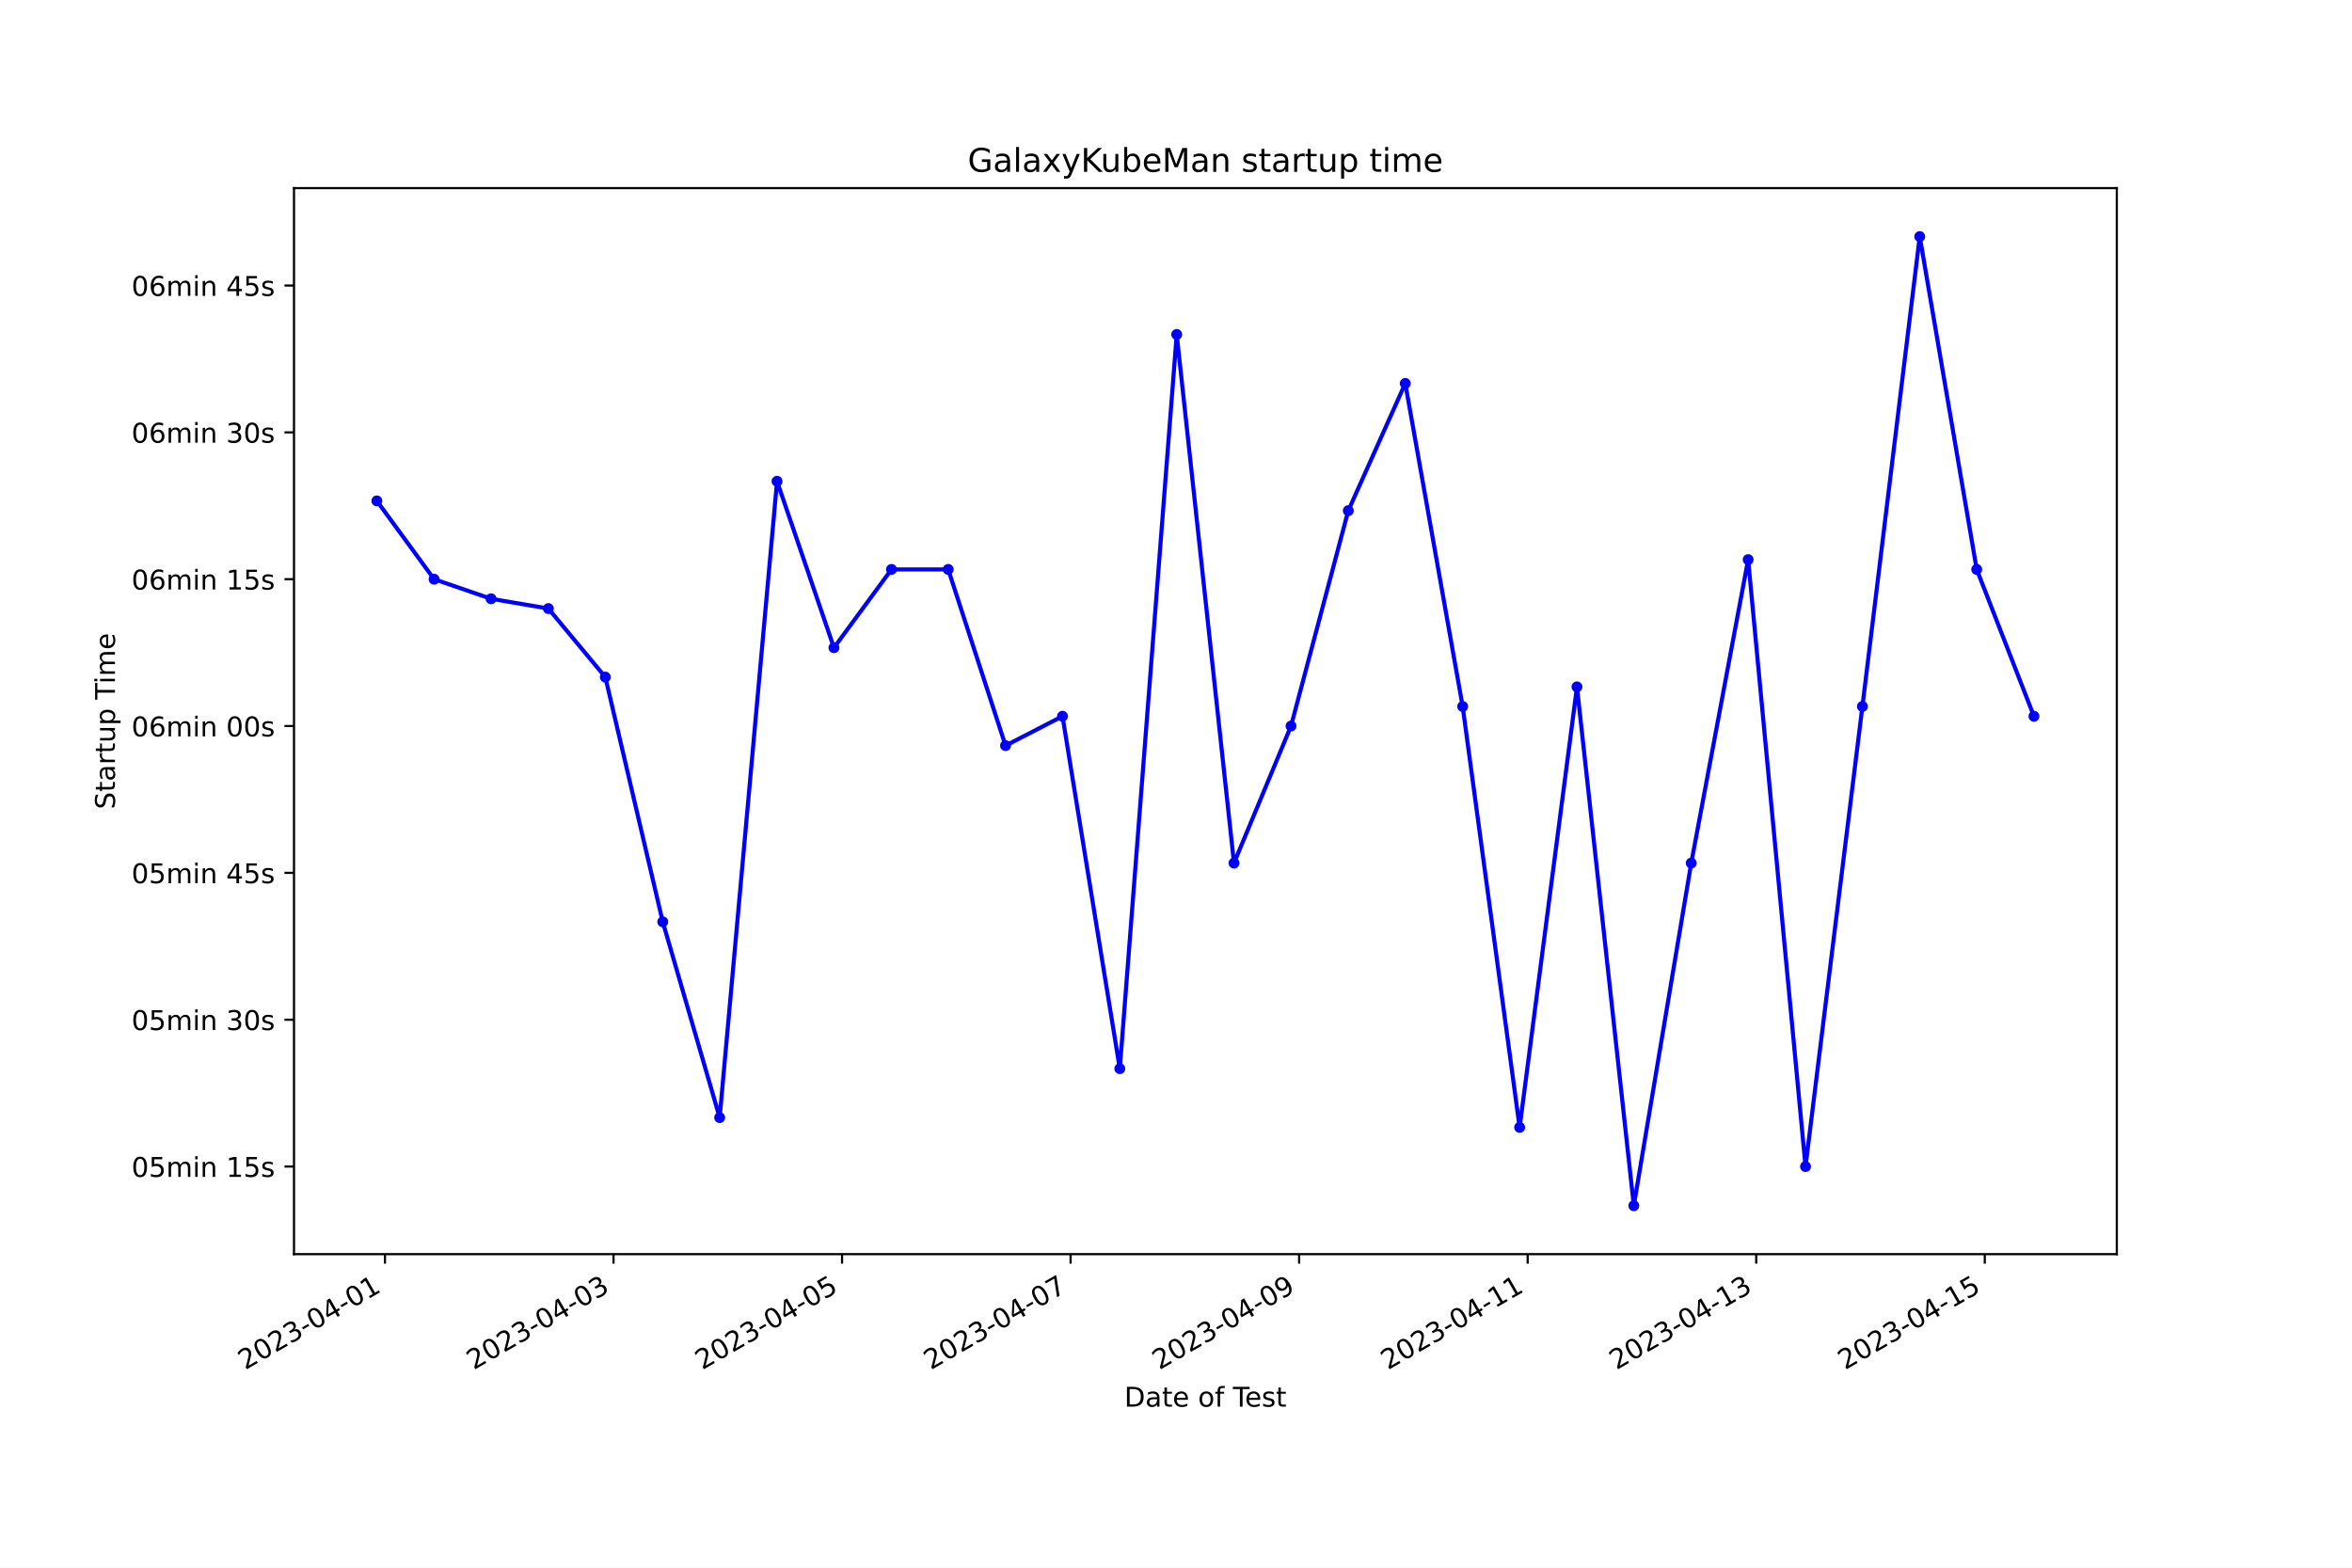
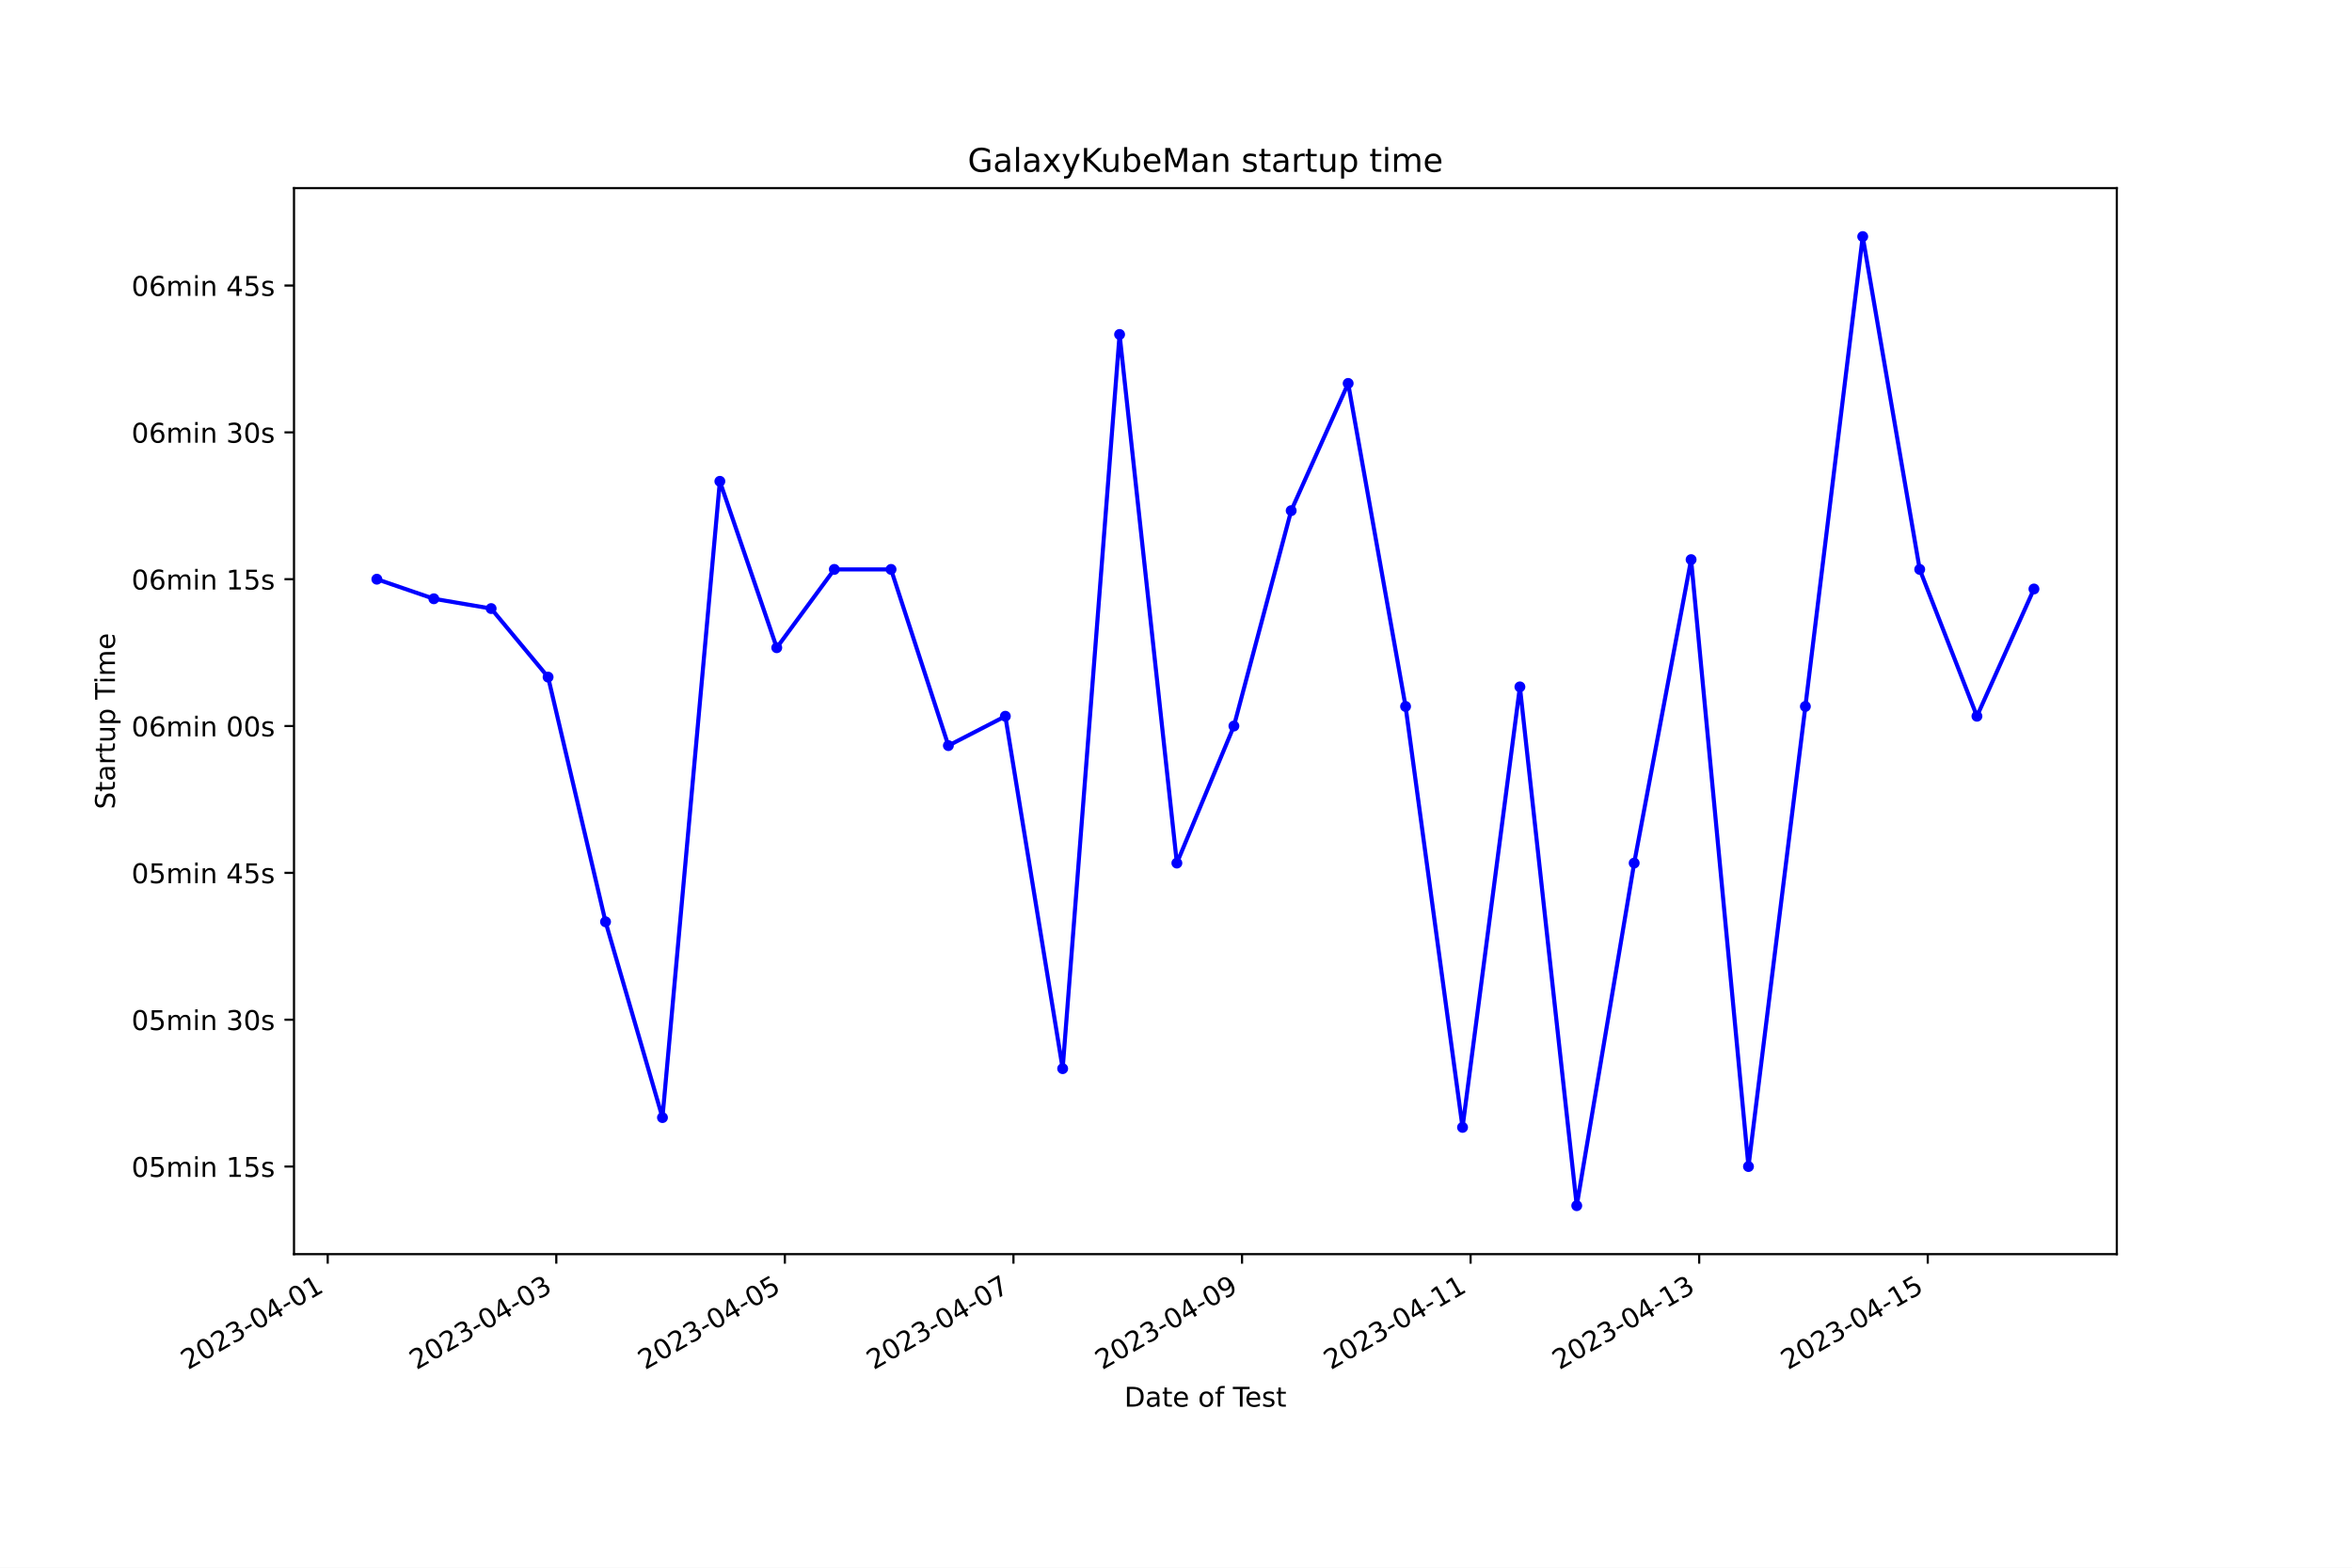
<svg xmlns="http://www.w3.org/2000/svg" xmlns:xlink="http://www.w3.org/1999/xlink" width="864pt" height="576pt" viewBox="0 0 864 576" version="1.1">
  <defs>
    <style type="text/css">*{stroke-linejoin: round; stroke-linecap: butt}</style>
  </defs>
  <g id="figure_1">
    <g id="patch_1">
      <path d="M 0 576  L 864 576  L 864 0  L 0 0  z " style="fill: #ffffff" />
    </g>
    <g id="axes_1">
      <g id="patch_2">
        <path d="M 108 460.8  L 777.6 460.8  L 777.6 69.12  L 108 69.12  z " style="fill: #ffffff" />
      </g>
      <g id="matplotlib.axis_1">
        <g id="xtick_1">
          <g id="line2d_1">
            <defs>
-               <path id="mcb869107a8" d="M 0 0  L 0 3.5  " style="stroke: #000000; stroke-width: 0.8" />
+               <path id="mb844ce71cf" d="M 0 0  L 0 3.5  " style="stroke: #000000; stroke-width: 0.8" />
            </defs>
            <g>
-               <use xlink:href="#mcb869107a8" x="141.415" y="460.8" style="stroke: #000000; stroke-width: 0.8" />
+               <use xlink:href="#mb844ce71cf" x="120.385" y="460.8" style="stroke: #000000; stroke-width: 0.8" />
            </g>
          </g>
          <g id="text_1">
-             <g transform="translate(90.04518 503.4383) rotate(-30) scale(0.1 -0.1)">
+             <g transform="translate(69.01586 503.4383) rotate(-30) scale(0.1 -0.1)">
              <defs>
                <path id="DejaVuSans-32" d="M 1228 531  L 3431 531  L 3431 0  L 469 0  L 469 531  Q 828 903 1448 1529  Q 2069 2156 2228 2338  Q 2531 2678 2651 2914  Q 2772 3150 2772 3378  Q 2772 3750 2511 3984  Q 2250 4219 1831 4219  Q 1534 4219 1204 4116  Q 875 4013 500 3803  L 500 4441  Q 881 4594 1212 4672  Q 1544 4750 1819 4750  Q 2544 4750 2975 4387  Q 3406 4025 3406 3419  Q 3406 3131 3298 2873  Q 3191 2616 2906 2266  Q 2828 2175 2409 1742  Q 1991 1309 1228 531  z " transform="scale(0.015625)" />
                <path id="DejaVuSans-30" d="M 2034 4250  Q 1547 4250 1301 3770  Q 1056 3291 1056 2328  Q 1056 1369 1301 889  Q 1547 409 2034 409  Q 2525 409 2770 889  Q 3016 1369 3016 2328  Q 3016 3291 2770 3770  Q 2525 4250 2034 4250  z M 2034 4750  Q 2819 4750 3233 4129  Q 3647 3509 3647 2328  Q 3647 1150 3233 529  Q 2819 -91 2034 -91  Q 1250 -91 836 529  Q 422 1150 422 2328  Q 422 3509 836 4129  Q 1250 4750 2034 4750  z " transform="scale(0.015625)" />
                <path id="DejaVuSans-33" d="M 2597 2516  Q 3050 2419 3304 2112  Q 3559 1806 3559 1356  Q 3559 666 3084 287  Q 2609 -91 1734 -91  Q 1441 -91 1130 -33  Q 819 25 488 141  L 488 750  Q 750 597 1062 519  Q 1375 441 1716 441  Q 2309 441 2620 675  Q 2931 909 2931 1356  Q 2931 1769 2642 2001  Q 2353 2234 1838 2234  L 1294 2234  L 1294 2753  L 1863 2753  Q 2328 2753 2575 2939  Q 2822 3125 2822 3475  Q 2822 3834 2567 4026  Q 2313 4219 1838 4219  Q 1578 4219 1281 4162  Q 984 4106 628 3988  L 628 4550  Q 988 4650 1302 4700  Q 1616 4750 1894 4750  Q 2613 4750 3031 4423  Q 3450 4097 3450 3541  Q 3450 3153 3228 2886  Q 3006 2619 2597 2516  z " transform="scale(0.015625)" />
                <path id="DejaVuSans-2d" d="M 313 2009  L 1997 2009  L 1997 1497  L 313 1497  L 313 2009  z " transform="scale(0.015625)" />
                <path id="DejaVuSans-34" d="M 2419 4116  L 825 1625  L 2419 1625  L 2419 4116  z M 2253 4666  L 3047 4666  L 3047 1625  L 3713 1625  L 3713 1100  L 3047 1100  L 3047 0  L 2419 0  L 2419 1100  L 313 1100  L 313 1709  L 2253 4666  z " transform="scale(0.015625)" />
                <path id="DejaVuSans-31" d="M 794 531  L 1825 531  L 1825 4091  L 703 3866  L 703 4441  L 1819 4666  L 2450 4666  L 2450 531  L 3481 531  L 3481 0  L 794 0  L 794 531  z " transform="scale(0.015625)" />
              </defs>
              <use xlink:href="#DejaVuSans-32" />
              <use xlink:href="#DejaVuSans-30" x="63.623" />
              <use xlink:href="#DejaVuSans-32" x="127.246" />
              <use xlink:href="#DejaVuSans-33" x="190.869" />
              <use xlink:href="#DejaVuSans-2d" x="254.492" />
              <use xlink:href="#DejaVuSans-30" x="290.576" />
              <use xlink:href="#DejaVuSans-34" x="354.199" />
              <use xlink:href="#DejaVuSans-2d" x="417.822" />
              <use xlink:href="#DejaVuSans-30" x="453.906" />
              <use xlink:href="#DejaVuSans-31" x="517.529" />
            </g>
          </g>
        </g>
        <g id="xtick_2">
          <g id="line2d_2">
            <g>
-               <use xlink:href="#mcb869107a8" x="225.37" y="460.8" style="stroke: #000000; stroke-width: 0.8" />
+               <use xlink:href="#mb844ce71cf" x="204.353" y="460.8" style="stroke: #000000; stroke-width: 0.8" />
            </g>
          </g>
          <g id="text_2">
-             <g transform="translate(174.0003 503.4383) rotate(-30) scale(0.1 -0.1)">
+             <g transform="translate(152.9833 503.4383) rotate(-30) scale(0.1 -0.1)">
              <use xlink:href="#DejaVuSans-32" />
              <use xlink:href="#DejaVuSans-30" x="63.623" />
              <use xlink:href="#DejaVuSans-32" x="127.246" />
              <use xlink:href="#DejaVuSans-33" x="190.869" />
              <use xlink:href="#DejaVuSans-2d" x="254.492" />
              <use xlink:href="#DejaVuSans-30" x="290.576" />
              <use xlink:href="#DejaVuSans-34" x="354.199" />
              <use xlink:href="#DejaVuSans-2d" x="417.822" />
              <use xlink:href="#DejaVuSans-30" x="453.906" />
              <use xlink:href="#DejaVuSans-33" x="517.529" />
            </g>
          </g>
        </g>
        <g id="xtick_3">
          <g id="line2d_3">
            <g>
-               <use xlink:href="#mcb869107a8" x="309.325" y="460.8" style="stroke: #000000; stroke-width: 0.8" />
+               <use xlink:href="#mb844ce71cf" x="288.32" y="460.8" style="stroke: #000000; stroke-width: 0.8" />
            </g>
          </g>
          <g id="text_3">
-             <g transform="translate(257.9553 503.4383) rotate(-30) scale(0.1 -0.1)">
+             <g transform="translate(236.9507 503.4383) rotate(-30) scale(0.1 -0.1)">
              <defs>
                <path id="DejaVuSans-35" d="M 691 4666  L 3169 4666  L 3169 4134  L 1269 4134  L 1269 2991  Q 1406 3038 1543 3061  Q 1681 3084 1819 3084  Q 2600 3084 3056 2656  Q 3513 2228 3513 1497  Q 3513 744 3044 326  Q 2575 -91 1722 -91  Q 1428 -91 1123 -41  Q 819 9 494 109  L 494 744  Q 775 591 1075 516  Q 1375 441 1709 441  Q 2250 441 2565 725  Q 2881 1009 2881 1497  Q 2881 1984 2565 2268  Q 2250 2553 1709 2553  Q 1456 2553 1204 2497  Q 953 2441 691 2322  L 691 4666  z " transform="scale(0.015625)" />
              </defs>
              <use xlink:href="#DejaVuSans-32" />
              <use xlink:href="#DejaVuSans-30" x="63.623" />
              <use xlink:href="#DejaVuSans-32" x="127.246" />
              <use xlink:href="#DejaVuSans-33" x="190.869" />
              <use xlink:href="#DejaVuSans-2d" x="254.492" />
              <use xlink:href="#DejaVuSans-30" x="290.576" />
              <use xlink:href="#DejaVuSans-34" x="354.199" />
              <use xlink:href="#DejaVuSans-2d" x="417.822" />
              <use xlink:href="#DejaVuSans-30" x="453.906" />
              <use xlink:href="#DejaVuSans-35" x="517.529" />
            </g>
          </g>
        </g>
        <g id="xtick_4">
          <g id="line2d_4">
            <g>
-               <use xlink:href="#mcb869107a8" x="393.28" y="460.8" style="stroke: #000000; stroke-width: 0.8" />
+               <use xlink:href="#mb844ce71cf" x="372.288" y="460.8" style="stroke: #000000; stroke-width: 0.8" />
            </g>
          </g>
          <g id="text_4">
-             <g transform="translate(341.9104 503.4383) rotate(-30) scale(0.1 -0.1)">
+             <g transform="translate(320.9181 503.4383) rotate(-30) scale(0.1 -0.1)">
              <defs>
                <path id="DejaVuSans-37" d="M 525 4666  L 3525 4666  L 3525 4397  L 1831 0  L 1172 0  L 2766 4134  L 525 4134  L 525 4666  z " transform="scale(0.015625)" />
              </defs>
              <use xlink:href="#DejaVuSans-32" />
              <use xlink:href="#DejaVuSans-30" x="63.623" />
              <use xlink:href="#DejaVuSans-32" x="127.246" />
              <use xlink:href="#DejaVuSans-33" x="190.869" />
              <use xlink:href="#DejaVuSans-2d" x="254.492" />
              <use xlink:href="#DejaVuSans-30" x="290.576" />
              <use xlink:href="#DejaVuSans-34" x="354.199" />
              <use xlink:href="#DejaVuSans-2d" x="417.822" />
              <use xlink:href="#DejaVuSans-30" x="453.906" />
              <use xlink:href="#DejaVuSans-37" x="517.529" />
            </g>
          </g>
        </g>
        <g id="xtick_5">
          <g id="line2d_5">
            <g>
-               <use xlink:href="#mcb869107a8" x="477.235" y="460.8" style="stroke: #000000; stroke-width: 0.8" />
+               <use xlink:href="#mb844ce71cf" x="456.255" y="460.8" style="stroke: #000000; stroke-width: 0.8" />
            </g>
          </g>
          <g id="text_5">
-             <g transform="translate(425.8655 503.4383) rotate(-30) scale(0.1 -0.1)">
+             <g transform="translate(404.8855 503.4383) rotate(-30) scale(0.1 -0.1)">
              <defs>
                <path id="DejaVuSans-39" d="M 703 97  L 703 672  Q 941 559 1184 500  Q 1428 441 1663 441  Q 2288 441 2617 861  Q 2947 1281 2994 2138  Q 2813 1869 2534 1725  Q 2256 1581 1919 1581  Q 1219 1581 811 2004  Q 403 2428 403 3163  Q 403 3881 828 4315  Q 1253 4750 1959 4750  Q 2769 4750 3195 4129  Q 3622 3509 3622 2328  Q 3622 1225 3098 567  Q 2575 -91 1691 -91  Q 1453 -91 1209 -44  Q 966 3 703 97  z M 1959 2075  Q 2384 2075 2632 2365  Q 2881 2656 2881 3163  Q 2881 3666 2632 3958  Q 2384 4250 1959 4250  Q 1534 4250 1286 3958  Q 1038 3666 1038 3163  Q 1038 2656 1286 2365  Q 1534 2075 1959 2075  z " transform="scale(0.015625)" />
              </defs>
              <use xlink:href="#DejaVuSans-32" />
              <use xlink:href="#DejaVuSans-30" x="63.623" />
              <use xlink:href="#DejaVuSans-32" x="127.246" />
              <use xlink:href="#DejaVuSans-33" x="190.869" />
              <use xlink:href="#DejaVuSans-2d" x="254.492" />
              <use xlink:href="#DejaVuSans-30" x="290.576" />
              <use xlink:href="#DejaVuSans-34" x="354.199" />
              <use xlink:href="#DejaVuSans-2d" x="417.822" />
              <use xlink:href="#DejaVuSans-30" x="453.906" />
              <use xlink:href="#DejaVuSans-39" x="517.529" />
            </g>
          </g>
        </g>
        <g id="xtick_6">
          <g id="line2d_6">
            <g>
-               <use xlink:href="#mcb869107a8" x="561.19" y="460.8" style="stroke: #000000; stroke-width: 0.8" />
+               <use xlink:href="#mb844ce71cf" x="540.222" y="460.8" style="stroke: #000000; stroke-width: 0.8" />
            </g>
          </g>
          <g id="text_6">
-             <g transform="translate(509.8206 503.4383) rotate(-30) scale(0.1 -0.1)">
+             <g transform="translate(488.8529 503.4383) rotate(-30) scale(0.1 -0.1)">
              <use xlink:href="#DejaVuSans-32" />
              <use xlink:href="#DejaVuSans-30" x="63.623" />
              <use xlink:href="#DejaVuSans-32" x="127.246" />
              <use xlink:href="#DejaVuSans-33" x="190.869" />
              <use xlink:href="#DejaVuSans-2d" x="254.492" />
              <use xlink:href="#DejaVuSans-30" x="290.576" />
              <use xlink:href="#DejaVuSans-34" x="354.199" />
              <use xlink:href="#DejaVuSans-2d" x="417.822" />
              <use xlink:href="#DejaVuSans-31" x="453.906" />
              <use xlink:href="#DejaVuSans-31" x="517.529" />
            </g>
          </g>
        </g>
        <g id="xtick_7">
          <g id="line2d_7">
            <g>
-               <use xlink:href="#mcb869107a8" x="645.145" y="460.8" style="stroke: #000000; stroke-width: 0.8" />
+               <use xlink:href="#mb844ce71cf" x="624.19" y="460.8" style="stroke: #000000; stroke-width: 0.8" />
            </g>
          </g>
          <g id="text_7">
-             <g transform="translate(593.7756 503.4383) rotate(-30) scale(0.1 -0.1)">
+             <g transform="translate(572.8203 503.4383) rotate(-30) scale(0.1 -0.1)">
              <use xlink:href="#DejaVuSans-32" />
              <use xlink:href="#DejaVuSans-30" x="63.623" />
              <use xlink:href="#DejaVuSans-32" x="127.246" />
              <use xlink:href="#DejaVuSans-33" x="190.869" />
              <use xlink:href="#DejaVuSans-2d" x="254.492" />
              <use xlink:href="#DejaVuSans-30" x="290.576" />
              <use xlink:href="#DejaVuSans-34" x="354.199" />
              <use xlink:href="#DejaVuSans-2d" x="417.822" />
              <use xlink:href="#DejaVuSans-31" x="453.906" />
              <use xlink:href="#DejaVuSans-33" x="517.529" />
            </g>
          </g>
        </g>
        <g id="xtick_8">
          <g id="line2d_8">
            <g>
-               <use xlink:href="#mcb869107a8" x="729.1" y="460.8" style="stroke: #000000; stroke-width: 0.8" />
+               <use xlink:href="#mb844ce71cf" x="708.157" y="460.8" style="stroke: #000000; stroke-width: 0.8" />
            </g>
          </g>
          <g id="text_8">
-             <g transform="translate(677.7307 503.4383) rotate(-30) scale(0.1 -0.1)">
+             <g transform="translate(656.7877 503.4383) rotate(-30) scale(0.1 -0.1)">
              <use xlink:href="#DejaVuSans-32" />
              <use xlink:href="#DejaVuSans-30" x="63.623" />
              <use xlink:href="#DejaVuSans-32" x="127.246" />
              <use xlink:href="#DejaVuSans-33" x="190.869" />
              <use xlink:href="#DejaVuSans-2d" x="254.492" />
              <use xlink:href="#DejaVuSans-30" x="290.576" />
              <use xlink:href="#DejaVuSans-34" x="354.199" />
              <use xlink:href="#DejaVuSans-2d" x="417.822" />
              <use xlink:href="#DejaVuSans-31" x="453.906" />
              <use xlink:href="#DejaVuSans-35" x="517.529" />
            </g>
          </g>
        </g>
        <g id="text_9">
          <g transform="translate(413.0063 516.8378) scale(0.1 -0.1)">
            <defs>
              <path id="DejaVuSans-44" d="M 1259 4147  L 1259 519  L 2022 519  Q 2988 519 3436 956  Q 3884 1394 3884 2338  Q 3884 3275 3436 3711  Q 2988 4147 2022 4147  L 1259 4147  z M 628 4666  L 1925 4666  Q 3281 4666 3915 4102  Q 4550 3538 4550 2338  Q 4550 1131 3912 565  Q 3275 0 1925 0  L 628 0  L 628 4666  z " transform="scale(0.015625)" />
              <path id="DejaVuSans-61" d="M 2194 1759  Q 1497 1759 1228 1600  Q 959 1441 959 1056  Q 959 750 1161 570  Q 1363 391 1709 391  Q 2188 391 2477 730  Q 2766 1069 2766 1631  L 2766 1759  L 2194 1759  z M 3341 1997  L 3341 0  L 2766 0  L 2766 531  Q 2569 213 2275 61  Q 1981 -91 1556 -91  Q 1019 -91 701 211  Q 384 513 384 1019  Q 384 1609 779 1909  Q 1175 2209 1959 2209  L 2766 2209  L 2766 2266  Q 2766 2663 2505 2880  Q 2244 3097 1772 3097  Q 1472 3097 1187 3025  Q 903 2953 641 2809  L 641 3341  Q 956 3463 1253 3523  Q 1550 3584 1831 3584  Q 2591 3584 2966 3190  Q 3341 2797 3341 1997  z " transform="scale(0.015625)" />
              <path id="DejaVuSans-74" d="M 1172 4494  L 1172 3500  L 2356 3500  L 2356 3053  L 1172 3053  L 1172 1153  Q 1172 725 1289 603  Q 1406 481 1766 481  L 2356 481  L 2356 0  L 1766 0  Q 1100 0 847 248  Q 594 497 594 1153  L 594 3053  L 172 3053  L 172 3500  L 594 3500  L 594 4494  L 1172 4494  z " transform="scale(0.015625)" />
              <path id="DejaVuSans-65" d="M 3597 1894  L 3597 1613  L 953 1613  Q 991 1019 1311 708  Q 1631 397 2203 397  Q 2534 397 2845 478  Q 3156 559 3463 722  L 3463 178  Q 3153 47 2828 -22  Q 2503 -91 2169 -91  Q 1331 -91 842 396  Q 353 884 353 1716  Q 353 2575 817 3079  Q 1281 3584 2069 3584  Q 2775 3584 3186 3129  Q 3597 2675 3597 1894  z M 3022 2063  Q 3016 2534 2758 2815  Q 2500 3097 2075 3097  Q 1594 3097 1305 2825  Q 1016 2553 972 2059  L 3022 2063  z " transform="scale(0.015625)" />
              <path id="DejaVuSans-20" transform="scale(0.015625)" />
              <path id="DejaVuSans-6f" d="M 1959 3097  Q 1497 3097 1228 2736  Q 959 2375 959 1747  Q 959 1119 1226 758  Q 1494 397 1959 397  Q 2419 397 2687 759  Q 2956 1122 2956 1747  Q 2956 2369 2687 2733  Q 2419 3097 1959 3097  z M 1959 3584  Q 2709 3584 3137 3096  Q 3566 2609 3566 1747  Q 3566 888 3137 398  Q 2709 -91 1959 -91  Q 1206 -91 779 398  Q 353 888 353 1747  Q 353 2609 779 3096  Q 1206 3584 1959 3584  z " transform="scale(0.015625)" />
              <path id="DejaVuSans-66" d="M 2375 4863  L 2375 4384  L 1825 4384  Q 1516 4384 1395 4259  Q 1275 4134 1275 3809  L 1275 3500  L 2222 3500  L 2222 3053  L 1275 3053  L 1275 0  L 697 0  L 697 3053  L 147 3053  L 147 3500  L 697 3500  L 697 3744  Q 697 4328 969 4595  Q 1241 4863 1831 4863  L 2375 4863  z " transform="scale(0.015625)" />
              <path id="DejaVuSans-54" d="M -19 4666  L 3928 4666  L 3928 4134  L 2272 4134  L 2272 0  L 1638 0  L 1638 4134  L -19 4134  L -19 4666  z " transform="scale(0.015625)" />
              <path id="DejaVuSans-73" d="M 2834 3397  L 2834 2853  Q 2591 2978 2328 3040  Q 2066 3103 1784 3103  Q 1356 3103 1142 2972  Q 928 2841 928 2578  Q 928 2378 1081 2264  Q 1234 2150 1697 2047  L 1894 2003  Q 2506 1872 2764 1633  Q 3022 1394 3022 966  Q 3022 478 2636 193  Q 2250 -91 1575 -91  Q 1294 -91 989 -36  Q 684 19 347 128  L 347 722  Q 666 556 975 473  Q 1284 391 1588 391  Q 1994 391 2212 530  Q 2431 669 2431 922  Q 2431 1156 2273 1281  Q 2116 1406 1581 1522  L 1381 1569  Q 847 1681 609 1914  Q 372 2147 372 2553  Q 372 3047 722 3315  Q 1072 3584 1716 3584  Q 2034 3584 2315 3537  Q 2597 3491 2834 3397  z " transform="scale(0.015625)" />
            </defs>
            <use xlink:href="#DejaVuSans-44" />
            <use xlink:href="#DejaVuSans-61" x="77.002" />
            <use xlink:href="#DejaVuSans-74" x="138.281" />
            <use xlink:href="#DejaVuSans-65" x="177.49" />
            <use xlink:href="#DejaVuSans-20" x="239.014" />
            <use xlink:href="#DejaVuSans-6f" x="270.801" />
            <use xlink:href="#DejaVuSans-66" x="331.982" />
            <use xlink:href="#DejaVuSans-20" x="367.188" />
            <use xlink:href="#DejaVuSans-54" x="398.975" />
            <use xlink:href="#DejaVuSans-65" x="443.059" />
            <use xlink:href="#DejaVuSans-73" x="504.582" />
            <use xlink:href="#DejaVuSans-74" x="556.682" />
          </g>
        </g>
      </g>
      <g id="matplotlib.axis_2">
        <g id="ytick_1">
          <g id="line2d_9">
            <defs>
-               <path id="m42c4449b12" d="M 0 0  L -3.5 0  " style="stroke: #000000; stroke-width: 0.8" />
+               <path id="md01b756e40" d="M 0 0  L -3.5 0  " style="stroke: #000000; stroke-width: 0.8" />
            </defs>
            <g>
-               <use xlink:href="#m42c4449b12" x="108" y="428.61" style="stroke: #000000; stroke-width: 0.8" />
+               <use xlink:href="#md01b756e40" x="108" y="428.61" style="stroke: #000000; stroke-width: 0.8" />
            </g>
          </g>
          <g id="text_10">
            <g transform="translate(48.30625 432.4088) scale(0.1 -0.1)">
              <defs>
                <path id="DejaVuSans-6d" d="M 3328 2828  Q 3544 3216 3844 3400  Q 4144 3584 4550 3584  Q 5097 3584 5394 3201  Q 5691 2819 5691 2113  L 5691 0  L 5113 0  L 5113 2094  Q 5113 2597 4934 2840  Q 4756 3084 4391 3084  Q 3944 3084 3684 2787  Q 3425 2491 3425 1978  L 3425 0  L 2847 0  L 2847 2094  Q 2847 2600 2669 2842  Q 2491 3084 2119 3084  Q 1678 3084 1418 2786  Q 1159 2488 1159 1978  L 1159 0  L 581 0  L 581 3500  L 1159 3500  L 1159 2956  Q 1356 3278 1631 3431  Q 1906 3584 2284 3584  Q 2666 3584 2933 3390  Q 3200 3197 3328 2828  z " transform="scale(0.015625)" />
                <path id="DejaVuSans-69" d="M 603 3500  L 1178 3500  L 1178 0  L 603 0  L 603 3500  z M 603 4863  L 1178 4863  L 1178 4134  L 603 4134  L 603 4863  z " transform="scale(0.015625)" />
                <path id="DejaVuSans-6e" d="M 3513 2113  L 3513 0  L 2938 0  L 2938 2094  Q 2938 2591 2744 2837  Q 2550 3084 2163 3084  Q 1697 3084 1428 2787  Q 1159 2491 1159 1978  L 1159 0  L 581 0  L 581 3500  L 1159 3500  L 1159 2956  Q 1366 3272 1645 3428  Q 1925 3584 2291 3584  Q 2894 3584 3203 3211  Q 3513 2838 3513 2113  z " transform="scale(0.015625)" />
              </defs>
              <use xlink:href="#DejaVuSans-30" />
              <use xlink:href="#DejaVuSans-35" x="63.623" />
              <use xlink:href="#DejaVuSans-6d" x="127.246" />
              <use xlink:href="#DejaVuSans-69" x="224.658" />
              <use xlink:href="#DejaVuSans-6e" x="252.441" />
              <use xlink:href="#DejaVuSans-20" x="315.82" />
              <use xlink:href="#DejaVuSans-31" x="347.607" />
              <use xlink:href="#DejaVuSans-35" x="411.23" />
              <use xlink:href="#DejaVuSans-73" x="474.854" />
            </g>
          </g>
        </g>
        <g id="ytick_2">
          <g id="line2d_10">
            <g>
-               <use xlink:href="#m42c4449b12" x="108" y="374.659" style="stroke: #000000; stroke-width: 0.8" />
+               <use xlink:href="#md01b756e40" x="108" y="374.659" style="stroke: #000000; stroke-width: 0.8" />
            </g>
          </g>
          <g id="text_11">
            <g transform="translate(48.30625 378.4584) scale(0.1 -0.1)">
              <use xlink:href="#DejaVuSans-30" />
              <use xlink:href="#DejaVuSans-35" x="63.623" />
              <use xlink:href="#DejaVuSans-6d" x="127.246" />
              <use xlink:href="#DejaVuSans-69" x="224.658" />
              <use xlink:href="#DejaVuSans-6e" x="252.441" />
              <use xlink:href="#DejaVuSans-20" x="315.82" />
              <use xlink:href="#DejaVuSans-33" x="347.607" />
              <use xlink:href="#DejaVuSans-30" x="411.23" />
              <use xlink:href="#DejaVuSans-73" x="474.854" />
            </g>
          </g>
        </g>
        <g id="ytick_3">
          <g id="line2d_11">
            <g>
-               <use xlink:href="#m42c4449b12" x="108" y="320.709" style="stroke: #000000; stroke-width: 0.8" />
+               <use xlink:href="#md01b756e40" x="108" y="320.709" style="stroke: #000000; stroke-width: 0.8" />
            </g>
          </g>
          <g id="text_12">
            <g transform="translate(48.30625 324.508) scale(0.1 -0.1)">
              <use xlink:href="#DejaVuSans-30" />
              <use xlink:href="#DejaVuSans-35" x="63.623" />
              <use xlink:href="#DejaVuSans-6d" x="127.246" />
              <use xlink:href="#DejaVuSans-69" x="224.658" />
              <use xlink:href="#DejaVuSans-6e" x="252.441" />
              <use xlink:href="#DejaVuSans-20" x="315.82" />
              <use xlink:href="#DejaVuSans-34" x="347.607" />
              <use xlink:href="#DejaVuSans-35" x="411.23" />
              <use xlink:href="#DejaVuSans-73" x="474.854" />
            </g>
          </g>
        </g>
        <g id="ytick_4">
          <g id="line2d_12">
            <g>
-               <use xlink:href="#m42c4449b12" x="108" y="266.758" style="stroke: #000000; stroke-width: 0.8" />
+               <use xlink:href="#md01b756e40" x="108" y="266.758" style="stroke: #000000; stroke-width: 0.8" />
            </g>
          </g>
          <g id="text_13">
            <g transform="translate(48.30625 270.5576) scale(0.1 -0.1)">
              <defs>
                <path id="DejaVuSans-36" d="M 2113 2584  Q 1688 2584 1439 2293  Q 1191 2003 1191 1497  Q 1191 994 1439 701  Q 1688 409 2113 409  Q 2538 409 2786 701  Q 3034 994 3034 1497  Q 3034 2003 2786 2293  Q 2538 2584 2113 2584  z M 3366 4563  L 3366 3988  Q 3128 4100 2886 4159  Q 2644 4219 2406 4219  Q 1781 4219 1451 3797  Q 1122 3375 1075 2522  Q 1259 2794 1537 2939  Q 1816 3084 2150 3084  Q 2853 3084 3261 2657  Q 3669 2231 3669 1497  Q 3669 778 3244 343  Q 2819 -91 2113 -91  Q 1303 -91 875 529  Q 447 1150 447 2328  Q 447 3434 972 4092  Q 1497 4750 2381 4750  Q 2619 4750 2861 4703  Q 3103 4656 3366 4563  z " transform="scale(0.015625)" />
              </defs>
              <use xlink:href="#DejaVuSans-30" />
              <use xlink:href="#DejaVuSans-36" x="63.623" />
              <use xlink:href="#DejaVuSans-6d" x="127.246" />
              <use xlink:href="#DejaVuSans-69" x="224.658" />
              <use xlink:href="#DejaVuSans-6e" x="252.441" />
              <use xlink:href="#DejaVuSans-20" x="315.82" />
              <use xlink:href="#DejaVuSans-30" x="347.607" />
              <use xlink:href="#DejaVuSans-30" x="411.23" />
              <use xlink:href="#DejaVuSans-73" x="474.854" />
            </g>
          </g>
        </g>
        <g id="ytick_5">
          <g id="line2d_13">
            <g>
-               <use xlink:href="#m42c4449b12" x="108" y="212.808" style="stroke: #000000; stroke-width: 0.8" />
+               <use xlink:href="#md01b756e40" x="108" y="212.808" style="stroke: #000000; stroke-width: 0.8" />
            </g>
          </g>
          <g id="text_14">
            <g transform="translate(48.30625 216.6072) scale(0.1 -0.1)">
              <use xlink:href="#DejaVuSans-30" />
              <use xlink:href="#DejaVuSans-36" x="63.623" />
              <use xlink:href="#DejaVuSans-6d" x="127.246" />
              <use xlink:href="#DejaVuSans-69" x="224.658" />
              <use xlink:href="#DejaVuSans-6e" x="252.441" />
              <use xlink:href="#DejaVuSans-20" x="315.82" />
              <use xlink:href="#DejaVuSans-31" x="347.607" />
              <use xlink:href="#DejaVuSans-35" x="411.23" />
              <use xlink:href="#DejaVuSans-73" x="474.854" />
            </g>
          </g>
        </g>
        <g id="ytick_6">
          <g id="line2d_14">
            <g>
-               <use xlink:href="#m42c4449b12" x="108" y="158.858" style="stroke: #000000; stroke-width: 0.8" />
+               <use xlink:href="#md01b756e40" x="108" y="158.858" style="stroke: #000000; stroke-width: 0.8" />
            </g>
          </g>
          <g id="text_15">
            <g transform="translate(48.30625 162.6567) scale(0.1 -0.1)">
              <use xlink:href="#DejaVuSans-30" />
              <use xlink:href="#DejaVuSans-36" x="63.623" />
              <use xlink:href="#DejaVuSans-6d" x="127.246" />
              <use xlink:href="#DejaVuSans-69" x="224.658" />
              <use xlink:href="#DejaVuSans-6e" x="252.441" />
              <use xlink:href="#DejaVuSans-20" x="315.82" />
              <use xlink:href="#DejaVuSans-33" x="347.607" />
              <use xlink:href="#DejaVuSans-30" x="411.23" />
              <use xlink:href="#DejaVuSans-73" x="474.854" />
            </g>
          </g>
        </g>
        <g id="ytick_7">
          <g id="line2d_15">
            <g>
-               <use xlink:href="#m42c4449b12" x="108" y="104.907" style="stroke: #000000; stroke-width: 0.8" />
+               <use xlink:href="#md01b756e40" x="108" y="104.907" style="stroke: #000000; stroke-width: 0.8" />
            </g>
          </g>
          <g id="text_16">
            <g transform="translate(48.30625 108.7063) scale(0.1 -0.1)">
              <use xlink:href="#DejaVuSans-30" />
              <use xlink:href="#DejaVuSans-36" x="63.623" />
              <use xlink:href="#DejaVuSans-6d" x="127.246" />
              <use xlink:href="#DejaVuSans-69" x="224.658" />
              <use xlink:href="#DejaVuSans-6e" x="252.441" />
              <use xlink:href="#DejaVuSans-20" x="315.82" />
              <use xlink:href="#DejaVuSans-34" x="347.607" />
              <use xlink:href="#DejaVuSans-35" x="411.23" />
              <use xlink:href="#DejaVuSans-73" x="474.854" />
            </g>
          </g>
        </g>
        <g id="text_17">
          <g transform="translate(42.22656 297.3397) rotate(-90) scale(0.1 -0.1)">
            <defs>
              <path id="DejaVuSans-53" d="M 3425 4513  L 3425 3897  Q 3066 4069 2747 4153  Q 2428 4238 2131 4238  Q 1616 4238 1336 4038  Q 1056 3838 1056 3469  Q 1056 3159 1242 3001  Q 1428 2844 1947 2747  L 2328 2669  Q 3034 2534 3370 2195  Q 3706 1856 3706 1288  Q 3706 609 3251 259  Q 2797 -91 1919 -91  Q 1588 -91 1214 -16  Q 841 59 441 206  L 441 856  Q 825 641 1194 531  Q 1563 422 1919 422  Q 2459 422 2753 634  Q 3047 847 3047 1241  Q 3047 1584 2836 1778  Q 2625 1972 2144 2069  L 1759 2144  Q 1053 2284 737 2584  Q 422 2884 422 3419  Q 422 4038 858 4394  Q 1294 4750 2059 4750  Q 2388 4750 2728 4690  Q 3069 4631 3425 4513  z " transform="scale(0.015625)" />
              <path id="DejaVuSans-72" d="M 2631 2963  Q 2534 3019 2420 3045  Q 2306 3072 2169 3072  Q 1681 3072 1420 2755  Q 1159 2438 1159 1844  L 1159 0  L 581 0  L 581 3500  L 1159 3500  L 1159 2956  Q 1341 3275 1631 3429  Q 1922 3584 2338 3584  Q 2397 3584 2469 3576  Q 2541 3569 2628 3553  L 2631 2963  z " transform="scale(0.015625)" />
              <path id="DejaVuSans-75" d="M 544 1381  L 544 3500  L 1119 3500  L 1119 1403  Q 1119 906 1312 657  Q 1506 409 1894 409  Q 2359 409 2629 706  Q 2900 1003 2900 1516  L 2900 3500  L 3475 3500  L 3475 0  L 2900 0  L 2900 538  Q 2691 219 2414 64  Q 2138 -91 1772 -91  Q 1169 -91 856 284  Q 544 659 544 1381  z M 1991 3584  L 1991 3584  z " transform="scale(0.015625)" />
              <path id="DejaVuSans-70" d="M 1159 525  L 1159 -1331  L 581 -1331  L 581 3500  L 1159 3500  L 1159 2969  Q 1341 3281 1617 3432  Q 1894 3584 2278 3584  Q 2916 3584 3314 3078  Q 3713 2572 3713 1747  Q 3713 922 3314 415  Q 2916 -91 2278 -91  Q 1894 -91 1617 61  Q 1341 213 1159 525  z M 3116 1747  Q 3116 2381 2855 2742  Q 2594 3103 2138 3103  Q 1681 3103 1420 2742  Q 1159 2381 1159 1747  Q 1159 1113 1420 752  Q 1681 391 2138 391  Q 2594 391 2855 752  Q 3116 1113 3116 1747  z " transform="scale(0.015625)" />
            </defs>
            <use xlink:href="#DejaVuSans-53" />
            <use xlink:href="#DejaVuSans-74" x="63.477" />
            <use xlink:href="#DejaVuSans-61" x="102.686" />
            <use xlink:href="#DejaVuSans-72" x="163.965" />
            <use xlink:href="#DejaVuSans-74" x="205.078" />
            <use xlink:href="#DejaVuSans-75" x="244.287" />
            <use xlink:href="#DejaVuSans-70" x="307.666" />
            <use xlink:href="#DejaVuSans-20" x="371.143" />
            <use xlink:href="#DejaVuSans-54" x="402.93" />
            <use xlink:href="#DejaVuSans-69" x="460.889" />
            <use xlink:href="#DejaVuSans-6d" x="488.672" />
            <use xlink:href="#DejaVuSans-65" x="586.084" />
          </g>
        </g>
      </g>
      <g id="line2d_16">
-         <path d="M 747.164 263.162  L 726.144 209.211  L 705.211 86.924  L 684.149 259.565  L 663.252 428.61  L 642.176 205.615  L 621.269 317.112  L 600.177 442.996  L 579.296 252.372  L 558.232 414.223  L 537.306 259.565  L 516.219 140.874  L 495.287 187.631  L 474.252 266.758  L 453.305 317.112  L 432.263 122.891  L 411.356 392.643  L 390.302 263.162  L 369.382 273.952  L 348.322 209.211  L 327.484 209.211  L 306.346 237.985  L 285.447 176.841  L 264.365 410.626  L 243.458 338.692  L 222.358 248.775  L 201.441 223.598  L 180.393 220.001  L 159.463 212.808  L 138.436 184.034  " clip-path="url(#p63a61f4753)" style="fill: none; stroke: #0000ff; stroke-width: 1.5; stroke-linecap: square" />
+         <path d="M 747.164 216.405  L 726.223 263.162  L 705.2 209.211  L 684.265 86.924  L 663.199 259.565  L 642.299 428.61  L 621.22 205.615  L 600.31 317.112  L 579.215 442.996  L 558.331 252.372  L 537.264 414.223  L 516.334 259.565  L 495.245 140.874  L 474.31 187.631  L 453.272 266.758  L 432.322 317.112  L 411.277 122.891  L 390.367 392.643  L 369.309 263.162  L 348.386 273.952  L 327.323 209.211  L 306.482 209.211  L 285.34 237.985  L 264.438 176.841  L 243.354 410.626  L 222.444 338.692  L 201.341 248.775  L 180.42 223.598  L 159.369 220.001  L 138.436 212.808  " clip-path="url(#pf763b01631)" style="fill: none; stroke: #0000ff; stroke-width: 1.5; stroke-linecap: square" />
        <defs>
-           <path id="m42ab73632c" d="M 0 1.5  C 0.398 1.5 0.779 1.342 1.061 1.061  C 1.342 0.779 1.5 0.398 1.5 0  C 1.5 -0.398 1.342 -0.779 1.061 -1.061  C 0.779 -1.342 0.398 -1.5 0 -1.5  C -0.398 -1.5 -0.779 -1.342 -1.061 -1.061  C -1.342 -0.779 -1.5 -0.398 -1.5 0  C -1.5 0.398 -1.342 0.779 -1.061 1.061  C -0.779 1.342 -0.398 1.5 0 1.5  z " style="stroke: #0000ff" />
+           <path id="md8de21a41f" d="M 0 1.5  C 0.398 1.5 0.779 1.342 1.061 1.061  C 1.342 0.779 1.5 0.398 1.5 0  C 1.5 -0.398 1.342 -0.779 1.061 -1.061  C 0.779 -1.342 0.398 -1.5 0 -1.5  C -0.398 -1.5 -0.779 -1.342 -1.061 -1.061  C -1.342 -0.779 -1.5 -0.398 -1.5 0  C -1.5 0.398 -1.342 0.779 -1.061 1.061  C -0.779 1.342 -0.398 1.5 0 1.5  z " style="stroke: #0000ff" />
        </defs>
-         <g clip-path="url(#p63a61f4753)">
-           <use xlink:href="#m42ab73632c" x="747.164" y="263.162" style="fill: #0000ff; stroke: #0000ff" />
-           <use xlink:href="#m42ab73632c" x="726.144" y="209.211" style="fill: #0000ff; stroke: #0000ff" />
-           <use xlink:href="#m42ab73632c" x="705.211" y="86.924" style="fill: #0000ff; stroke: #0000ff" />
-           <use xlink:href="#m42ab73632c" x="684.149" y="259.565" style="fill: #0000ff; stroke: #0000ff" />
-           <use xlink:href="#m42ab73632c" x="663.252" y="428.61" style="fill: #0000ff; stroke: #0000ff" />
-           <use xlink:href="#m42ab73632c" x="642.176" y="205.615" style="fill: #0000ff; stroke: #0000ff" />
-           <use xlink:href="#m42ab73632c" x="621.269" y="317.112" style="fill: #0000ff; stroke: #0000ff" />
-           <use xlink:href="#m42ab73632c" x="600.177" y="442.996" style="fill: #0000ff; stroke: #0000ff" />
-           <use xlink:href="#m42ab73632c" x="579.296" y="252.372" style="fill: #0000ff; stroke: #0000ff" />
-           <use xlink:href="#m42ab73632c" x="558.232" y="414.223" style="fill: #0000ff; stroke: #0000ff" />
-           <use xlink:href="#m42ab73632c" x="537.306" y="259.565" style="fill: #0000ff; stroke: #0000ff" />
-           <use xlink:href="#m42ab73632c" x="516.219" y="140.874" style="fill: #0000ff; stroke: #0000ff" />
-           <use xlink:href="#m42ab73632c" x="495.287" y="187.631" style="fill: #0000ff; stroke: #0000ff" />
-           <use xlink:href="#m42ab73632c" x="474.252" y="266.758" style="fill: #0000ff; stroke: #0000ff" />
-           <use xlink:href="#m42ab73632c" x="453.305" y="317.112" style="fill: #0000ff; stroke: #0000ff" />
-           <use xlink:href="#m42ab73632c" x="432.263" y="122.891" style="fill: #0000ff; stroke: #0000ff" />
-           <use xlink:href="#m42ab73632c" x="411.356" y="392.643" style="fill: #0000ff; stroke: #0000ff" />
-           <use xlink:href="#m42ab73632c" x="390.302" y="263.162" style="fill: #0000ff; stroke: #0000ff" />
-           <use xlink:href="#m42ab73632c" x="369.382" y="273.952" style="fill: #0000ff; stroke: #0000ff" />
-           <use xlink:href="#m42ab73632c" x="348.322" y="209.211" style="fill: #0000ff; stroke: #0000ff" />
-           <use xlink:href="#m42ab73632c" x="327.484" y="209.211" style="fill: #0000ff; stroke: #0000ff" />
-           <use xlink:href="#m42ab73632c" x="306.346" y="237.985" style="fill: #0000ff; stroke: #0000ff" />
-           <use xlink:href="#m42ab73632c" x="285.447" y="176.841" style="fill: #0000ff; stroke: #0000ff" />
-           <use xlink:href="#m42ab73632c" x="264.365" y="410.626" style="fill: #0000ff; stroke: #0000ff" />
-           <use xlink:href="#m42ab73632c" x="243.458" y="338.692" style="fill: #0000ff; stroke: #0000ff" />
-           <use xlink:href="#m42ab73632c" x="222.358" y="248.775" style="fill: #0000ff; stroke: #0000ff" />
-           <use xlink:href="#m42ab73632c" x="201.441" y="223.598" style="fill: #0000ff; stroke: #0000ff" />
-           <use xlink:href="#m42ab73632c" x="180.393" y="220.001" style="fill: #0000ff; stroke: #0000ff" />
-           <use xlink:href="#m42ab73632c" x="159.463" y="212.808" style="fill: #0000ff; stroke: #0000ff" />
-           <use xlink:href="#m42ab73632c" x="138.436" y="184.034" style="fill: #0000ff; stroke: #0000ff" />
+         <g clip-path="url(#pf763b01631)">
+           <use xlink:href="#md8de21a41f" x="747.164" y="216.405" style="fill: #0000ff; stroke: #0000ff" />
+           <use xlink:href="#md8de21a41f" x="726.223" y="263.162" style="fill: #0000ff; stroke: #0000ff" />
+           <use xlink:href="#md8de21a41f" x="705.2" y="209.211" style="fill: #0000ff; stroke: #0000ff" />
+           <use xlink:href="#md8de21a41f" x="684.265" y="86.924" style="fill: #0000ff; stroke: #0000ff" />
+           <use xlink:href="#md8de21a41f" x="663.199" y="259.565" style="fill: #0000ff; stroke: #0000ff" />
+           <use xlink:href="#md8de21a41f" x="642.299" y="428.61" style="fill: #0000ff; stroke: #0000ff" />
+           <use xlink:href="#md8de21a41f" x="621.22" y="205.615" style="fill: #0000ff; stroke: #0000ff" />
+           <use xlink:href="#md8de21a41f" x="600.31" y="317.112" style="fill: #0000ff; stroke: #0000ff" />
+           <use xlink:href="#md8de21a41f" x="579.215" y="442.996" style="fill: #0000ff; stroke: #0000ff" />
+           <use xlink:href="#md8de21a41f" x="558.331" y="252.372" style="fill: #0000ff; stroke: #0000ff" />
+           <use xlink:href="#md8de21a41f" x="537.264" y="414.223" style="fill: #0000ff; stroke: #0000ff" />
+           <use xlink:href="#md8de21a41f" x="516.334" y="259.565" style="fill: #0000ff; stroke: #0000ff" />
+           <use xlink:href="#md8de21a41f" x="495.245" y="140.874" style="fill: #0000ff; stroke: #0000ff" />
+           <use xlink:href="#md8de21a41f" x="474.31" y="187.631" style="fill: #0000ff; stroke: #0000ff" />
+           <use xlink:href="#md8de21a41f" x="453.272" y="266.758" style="fill: #0000ff; stroke: #0000ff" />
+           <use xlink:href="#md8de21a41f" x="432.322" y="317.112" style="fill: #0000ff; stroke: #0000ff" />
+           <use xlink:href="#md8de21a41f" x="411.277" y="122.891" style="fill: #0000ff; stroke: #0000ff" />
+           <use xlink:href="#md8de21a41f" x="390.367" y="392.643" style="fill: #0000ff; stroke: #0000ff" />
+           <use xlink:href="#md8de21a41f" x="369.309" y="263.162" style="fill: #0000ff; stroke: #0000ff" />
+           <use xlink:href="#md8de21a41f" x="348.386" y="273.952" style="fill: #0000ff; stroke: #0000ff" />
+           <use xlink:href="#md8de21a41f" x="327.323" y="209.211" style="fill: #0000ff; stroke: #0000ff" />
+           <use xlink:href="#md8de21a41f" x="306.482" y="209.211" style="fill: #0000ff; stroke: #0000ff" />
+           <use xlink:href="#md8de21a41f" x="285.34" y="237.985" style="fill: #0000ff; stroke: #0000ff" />
+           <use xlink:href="#md8de21a41f" x="264.438" y="176.841" style="fill: #0000ff; stroke: #0000ff" />
+           <use xlink:href="#md8de21a41f" x="243.354" y="410.626" style="fill: #0000ff; stroke: #0000ff" />
+           <use xlink:href="#md8de21a41f" x="222.444" y="338.692" style="fill: #0000ff; stroke: #0000ff" />
+           <use xlink:href="#md8de21a41f" x="201.341" y="248.775" style="fill: #0000ff; stroke: #0000ff" />
+           <use xlink:href="#md8de21a41f" x="180.42" y="223.598" style="fill: #0000ff; stroke: #0000ff" />
+           <use xlink:href="#md8de21a41f" x="159.369" y="220.001" style="fill: #0000ff; stroke: #0000ff" />
+           <use xlink:href="#md8de21a41f" x="138.436" y="212.808" style="fill: #0000ff; stroke: #0000ff" />
        </g>
      </g>
      <g id="patch_3">
        <path d="M 108 460.8  L 108 69.12  " style="fill: none; stroke: #000000; stroke-width: 0.8; stroke-linejoin: miter; stroke-linecap: square" />
      </g>
      <g id="patch_4">
        <path d="M 777.6 460.8  L 777.6 69.12  " style="fill: none; stroke: #000000; stroke-width: 0.8; stroke-linejoin: miter; stroke-linecap: square" />
      </g>
      <g id="patch_5">
        <path d="M 108 460.8  L 777.6 460.8  " style="fill: none; stroke: #000000; stroke-width: 0.8; stroke-linejoin: miter; stroke-linecap: square" />
      </g>
      <g id="patch_6">
        <path d="M 108 69.12  L 777.6 69.12  " style="fill: none; stroke: #000000; stroke-width: 0.8; stroke-linejoin: miter; stroke-linecap: square" />
      </g>
      <g id="text_18">
        <g transform="translate(355.4794 63.12) scale(0.12 -0.12)">
          <defs>
            <path id="DejaVuSans-47" d="M 3809 666  L 3809 1919  L 2778 1919  L 2778 2438  L 4434 2438  L 4434 434  Q 4069 175 3628 42  Q 3188 -91 2688 -91  Q 1594 -91 976 548  Q 359 1188 359 2328  Q 359 3472 976 4111  Q 1594 4750 2688 4750  Q 3144 4750 3555 4637  Q 3966 4525 4313 4306  L 4313 3634  Q 3963 3931 3569 4081  Q 3175 4231 2741 4231  Q 1884 4231 1454 3753  Q 1025 3275 1025 2328  Q 1025 1384 1454 906  Q 1884 428 2741 428  Q 3075 428 3337 486  Q 3600 544 3809 666  z " transform="scale(0.015625)" />
            <path id="DejaVuSans-6c" d="M 603 4863  L 1178 4863  L 1178 0  L 603 0  L 603 4863  z " transform="scale(0.015625)" />
            <path id="DejaVuSans-78" d="M 3513 3500  L 2247 1797  L 3578 0  L 2900 0  L 1881 1375  L 863 0  L 184 0  L 1544 1831  L 300 3500  L 978 3500  L 1906 2253  L 2834 3500  L 3513 3500  z " transform="scale(0.015625)" />
            <path id="DejaVuSans-79" d="M 2059 -325  Q 1816 -950 1584 -1140  Q 1353 -1331 966 -1331  L 506 -1331  L 506 -850  L 844 -850  Q 1081 -850 1212 -737  Q 1344 -625 1503 -206  L 1606 56  L 191 3500  L 800 3500  L 1894 763  L 2988 3500  L 3597 3500  L 2059 -325  z " transform="scale(0.015625)" />
            <path id="DejaVuSans-4b" d="M 628 4666  L 1259 4666  L 1259 2694  L 3353 4666  L 4166 4666  L 1850 2491  L 4331 0  L 3500 0  L 1259 2247  L 1259 0  L 628 0  L 628 4666  z " transform="scale(0.015625)" />
            <path id="DejaVuSans-62" d="M 3116 1747  Q 3116 2381 2855 2742  Q 2594 3103 2138 3103  Q 1681 3103 1420 2742  Q 1159 2381 1159 1747  Q 1159 1113 1420 752  Q 1681 391 2138 391  Q 2594 391 2855 752  Q 3116 1113 3116 1747  z M 1159 2969  Q 1341 3281 1617 3432  Q 1894 3584 2278 3584  Q 2916 3584 3314 3078  Q 3713 2572 3713 1747  Q 3713 922 3314 415  Q 2916 -91 2278 -91  Q 1894 -91 1617 61  Q 1341 213 1159 525  L 1159 0  L 581 0  L 581 4863  L 1159 4863  L 1159 2969  z " transform="scale(0.015625)" />
            <path id="DejaVuSans-4d" d="M 628 4666  L 1569 4666  L 2759 1491  L 3956 4666  L 4897 4666  L 4897 0  L 4281 0  L 4281 4097  L 3078 897  L 2444 897  L 1241 4097  L 1241 0  L 628 0  L 628 4666  z " transform="scale(0.015625)" />
          </defs>
          <use xlink:href="#DejaVuSans-47" />
          <use xlink:href="#DejaVuSans-61" x="77.49" />
          <use xlink:href="#DejaVuSans-6c" x="138.77" />
          <use xlink:href="#DejaVuSans-61" x="166.553" />
          <use xlink:href="#DejaVuSans-78" x="227.832" />
          <use xlink:href="#DejaVuSans-79" x="287.012" />
          <use xlink:href="#DejaVuSans-4b" x="346.191" />
          <use xlink:href="#DejaVuSans-75" x="406.768" />
          <use xlink:href="#DejaVuSans-62" x="470.146" />
          <use xlink:href="#DejaVuSans-65" x="533.623" />
          <use xlink:href="#DejaVuSans-4d" x="595.146" />
          <use xlink:href="#DejaVuSans-61" x="681.426" />
          <use xlink:href="#DejaVuSans-6e" x="742.705" />
          <use xlink:href="#DejaVuSans-20" x="806.084" />
          <use xlink:href="#DejaVuSans-73" x="837.871" />
          <use xlink:href="#DejaVuSans-74" x="889.971" />
          <use xlink:href="#DejaVuSans-61" x="929.18" />
          <use xlink:href="#DejaVuSans-72" x="990.459" />
          <use xlink:href="#DejaVuSans-74" x="1031.572" />
          <use xlink:href="#DejaVuSans-75" x="1070.781" />
          <use xlink:href="#DejaVuSans-70" x="1134.16" />
          <use xlink:href="#DejaVuSans-20" x="1197.637" />
          <use xlink:href="#DejaVuSans-74" x="1229.424" />
          <use xlink:href="#DejaVuSans-69" x="1268.633" />
          <use xlink:href="#DejaVuSans-6d" x="1296.416" />
          <use xlink:href="#DejaVuSans-65" x="1393.828" />
        </g>
      </g>
    </g>
  </g>
  <defs>
-     <clipPath id="p63a61f4753">
+     <clipPath id="pf763b01631">
      <rect x="108" y="69.12" width="669.6" height="391.68" />
    </clipPath>
  </defs>
</svg>
